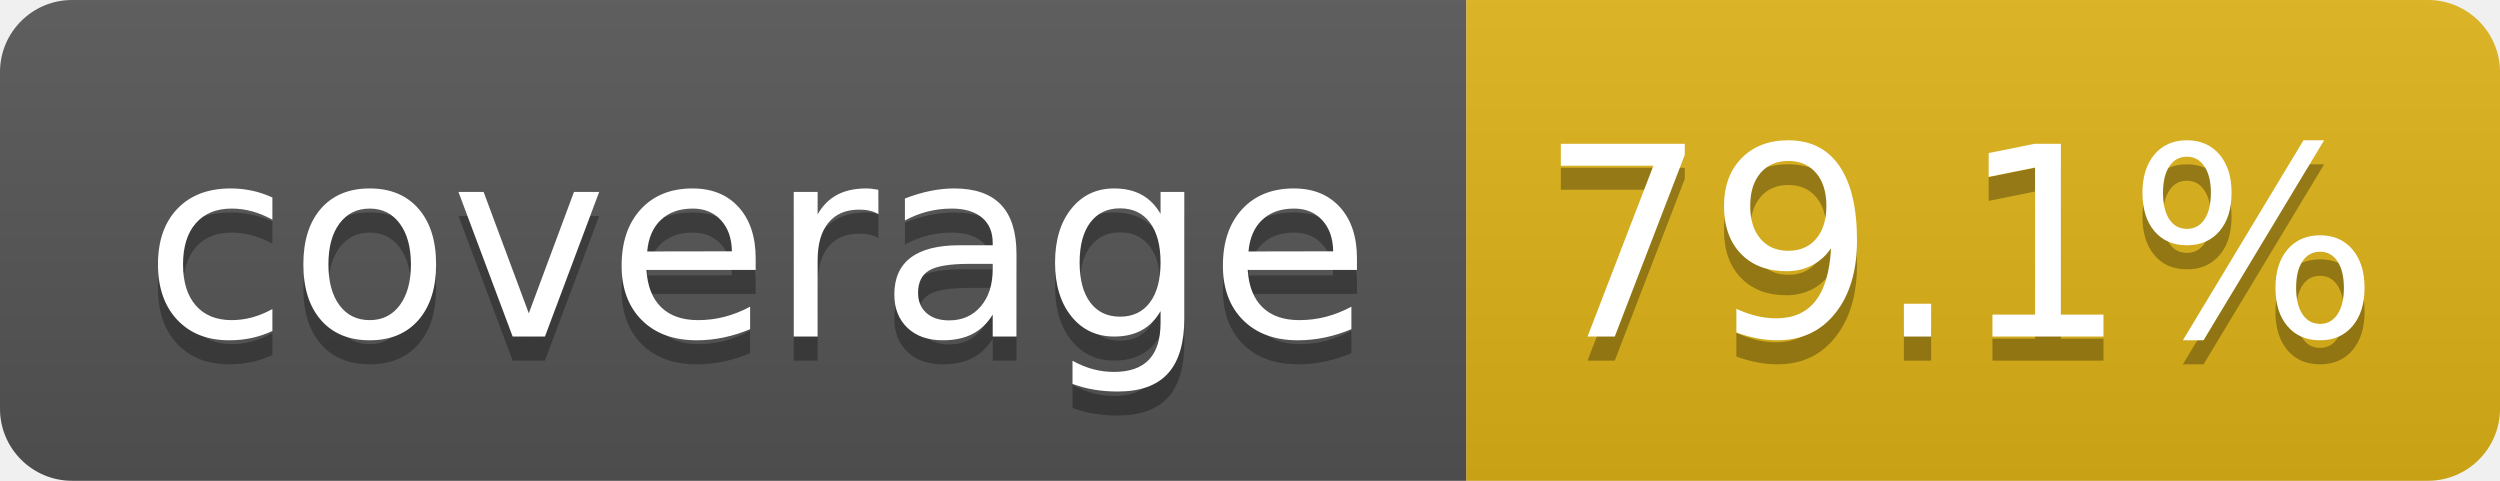
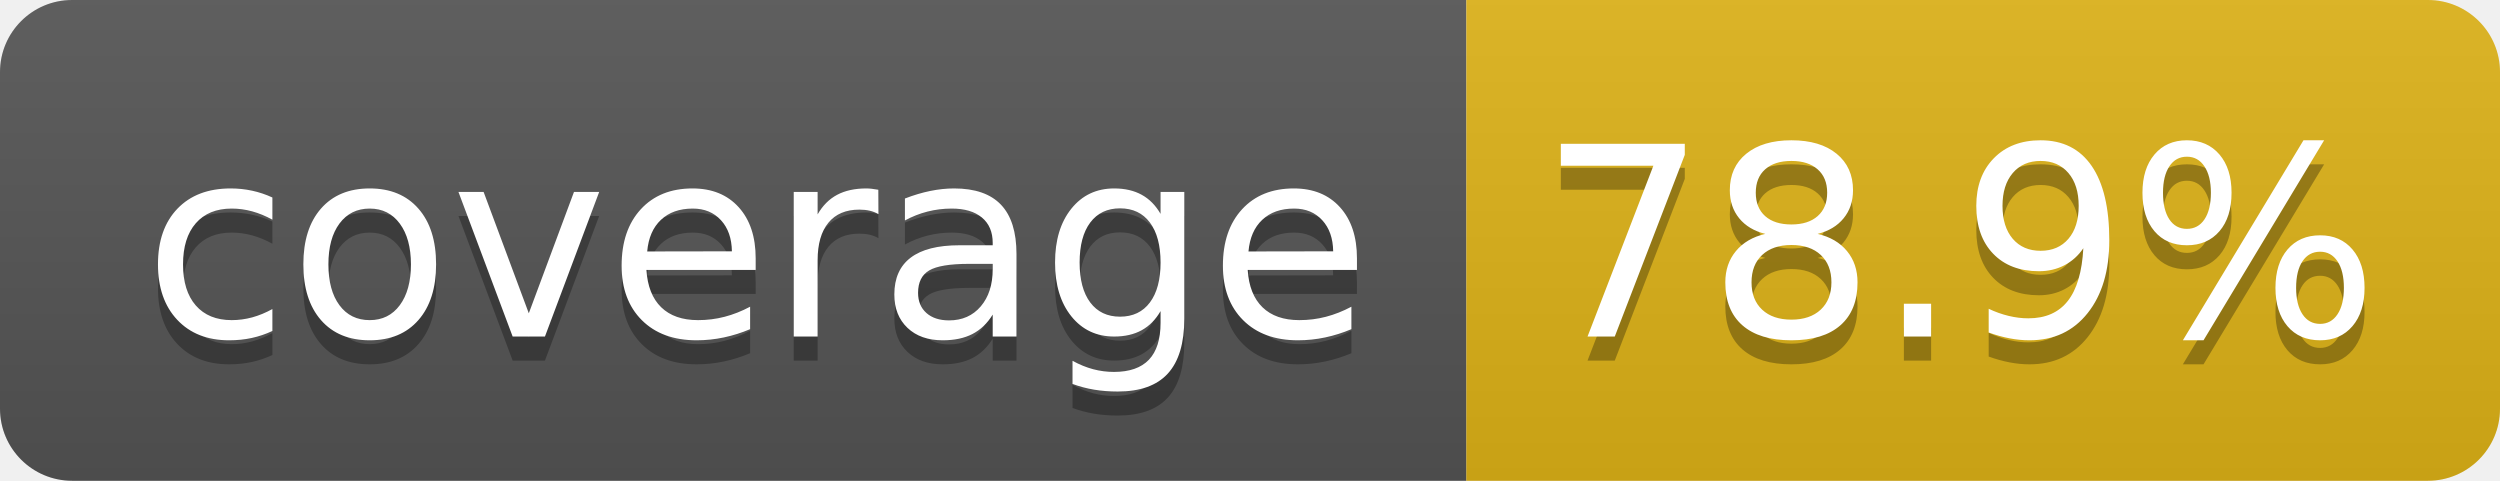
- <svg xmlns="http://www.w3.org/2000/svg" width="104" height="20" role="img" aria-label="coverage: 79.1%">
+ <svg xmlns="http://www.w3.org/2000/svg" width="104" height="20" role="img" aria-label="coverage: 78.9%">
  <linearGradient id="s" x2="0" y2="100%">
    <stop offset="0" stop-color="#bbb" stop-opacity=".1" />
    <stop offset="1" stop-opacity=".1" />
  </linearGradient>
  <clipPath id="r">
    <rect width="104" height="20" rx="3" fill="#fff" />
  </clipPath>
  <g clip-path="url(#r)">
    <rect width="61" height="20" fill="#555" />
    <rect x="61" width="43" height="20" fill="#dfb317" />
    <rect width="104" height="20" fill="url(#s)" />
  </g>
  <g fill="#fff" text-anchor="middle" font-family="Verdana,Geneva,DejaVu Sans,sans-serif" text-rendering="geometricPrecision" font-size="110">
    <text aria-hidden="true" x="315" y="150" fill="#010101" fill-opacity=".3" transform="scale(.1)" textLength="510">coverage</text>
    <text x="315" y="140" transform="scale(.1)" fill="#fff" textLength="510">coverage</text>
-     <text aria-hidden="true" x="815" y="150" fill="#010101" fill-opacity=".3" transform="scale(.1)" textLength="330">79.1%</text>
-     <text x="815" y="140" transform="scale(.1)" fill="#fff" textLength="330">79.1%</text>
+     <text aria-hidden="true" x="815" y="150" fill="#010101" fill-opacity=".3" transform="scale(.1)" textLength="330">78.9%</text>
+     <text x="815" y="140" transform="scale(.1)" fill="#fff" textLength="330">78.9%</text>
  </g>
</svg>
